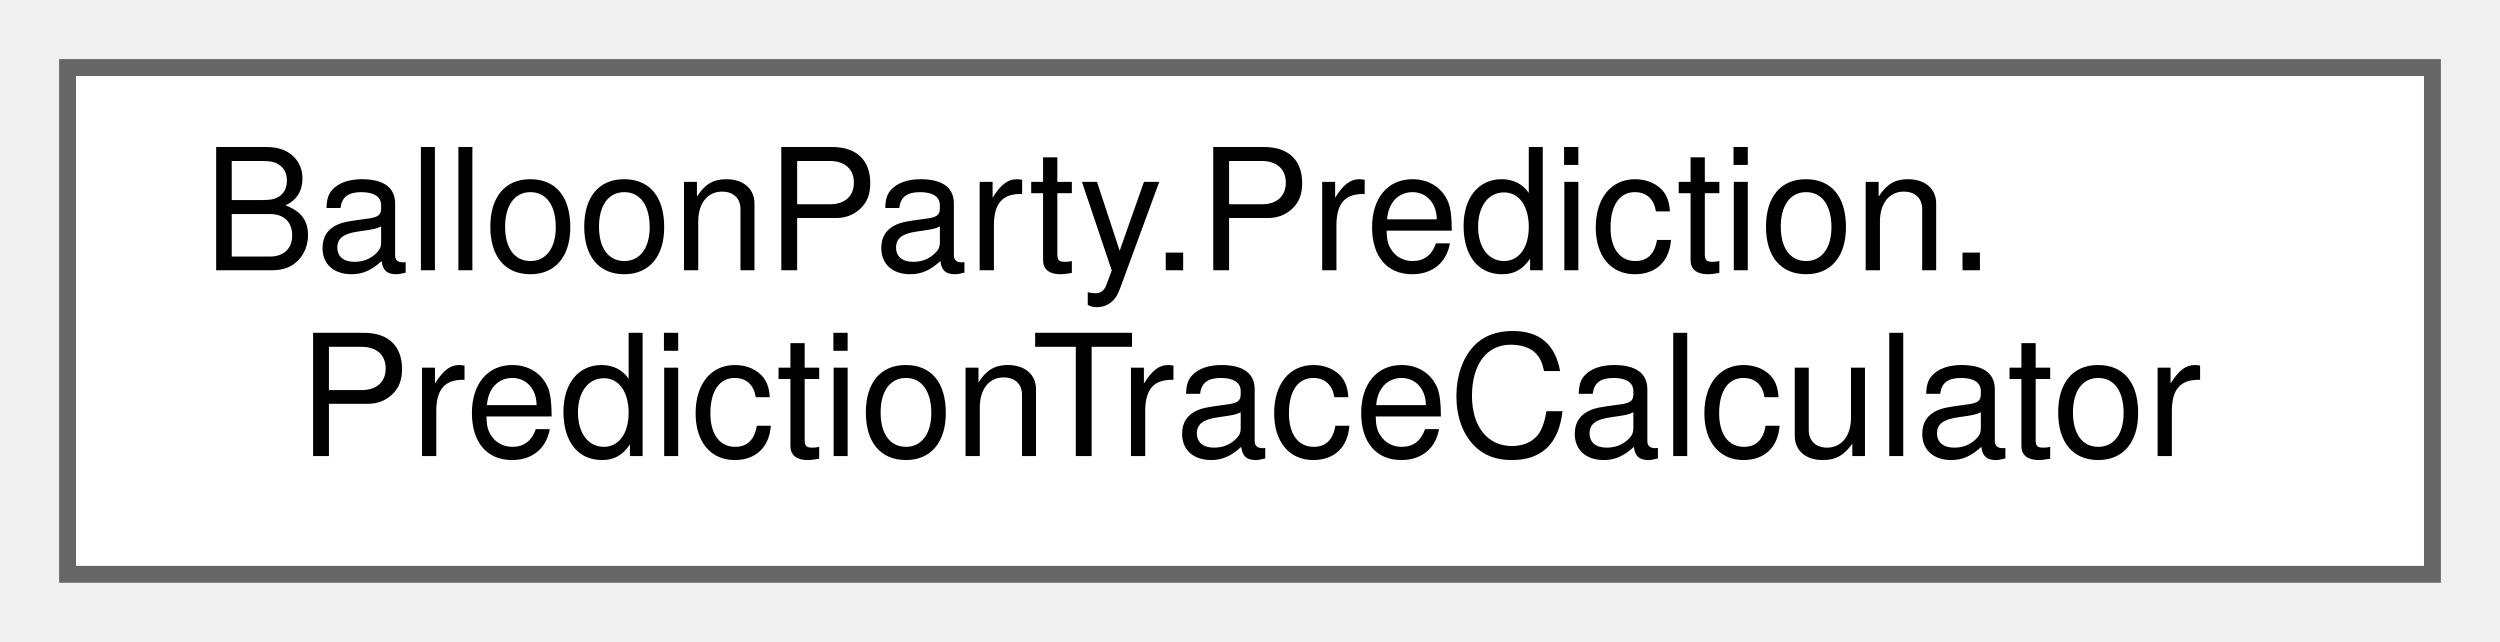
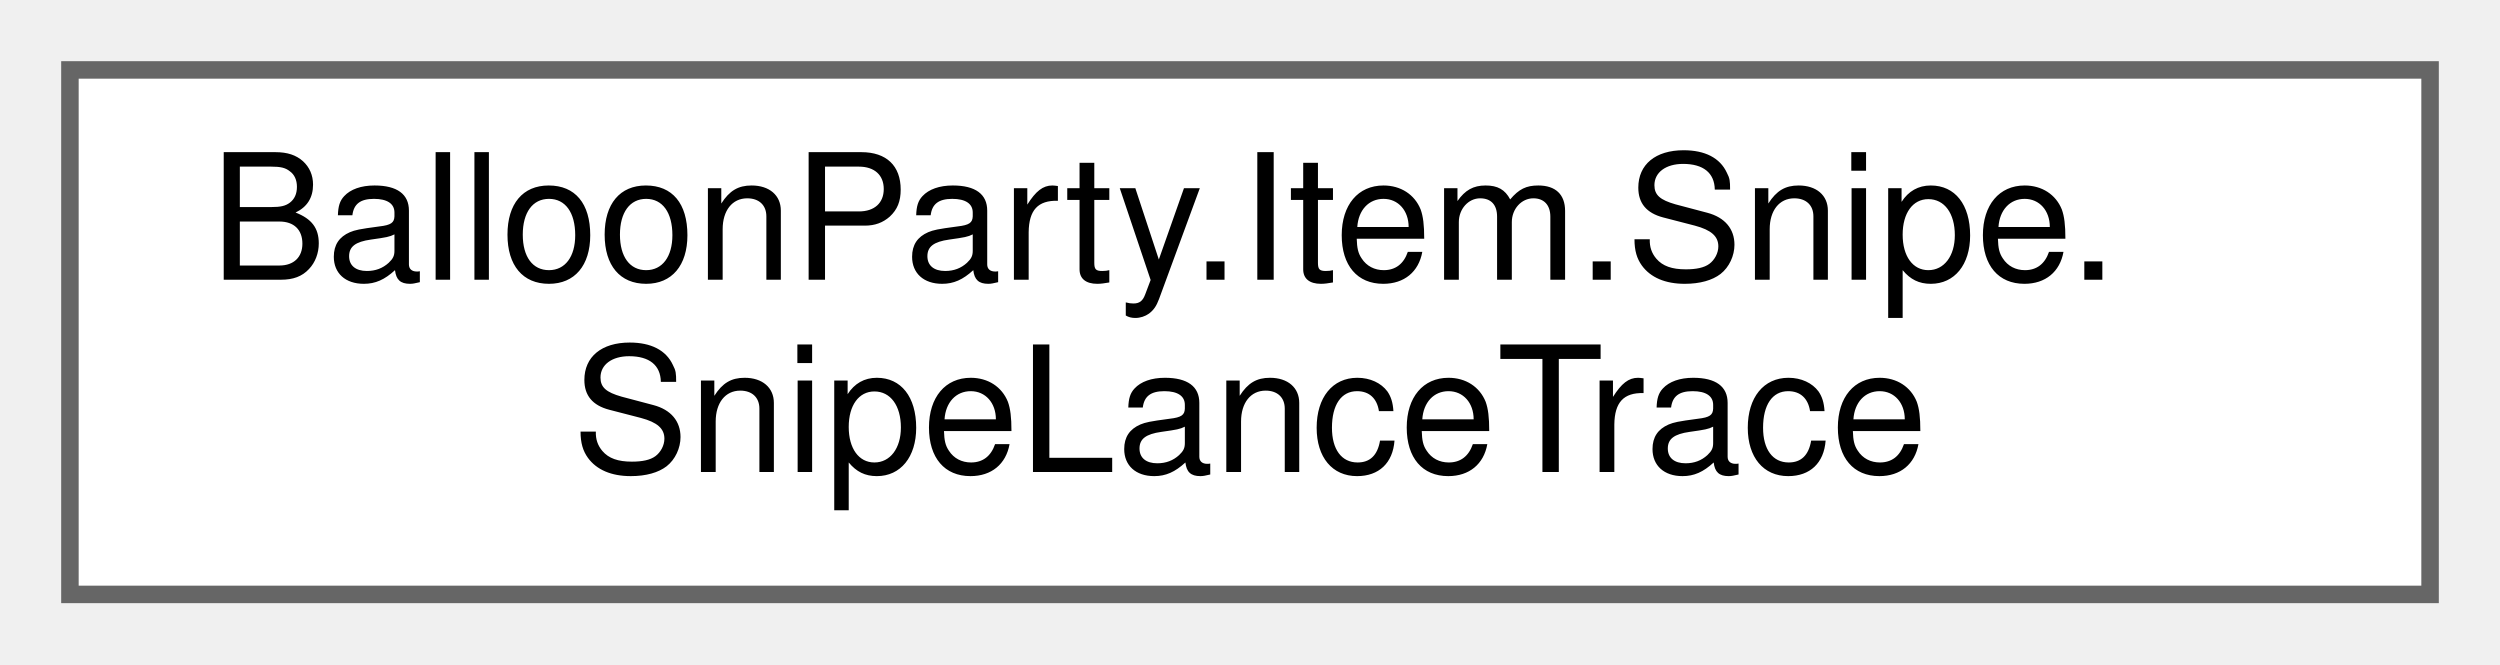
- <svg xmlns="http://www.w3.org/2000/svg" xmlns:xlink="http://www.w3.org/1999/xlink" width="148pt" height="38pt" viewBox="0.00 0.00 148.00 38.00">
+ <svg xmlns="http://www.w3.org/2000/svg" xmlns:xlink="http://www.w3.org/1999/xlink" width="143pt" height="38pt" viewBox="0.00 0.00 143.00 38.00">
  <g id="graph0" class="graph" transform="scale(1 1) rotate(0) translate(4 34)">
    <g id="Node000000" class="node">
      <g id="a_Node000000">
-         <a xlink:href="classBalloonParty_1_1Prediction_1_1PredictionTraceCalculator.html" target="_top" xlink:title=" ">
-           <polygon fill="white" stroke="#666666" points="140,-30 0,-30 0,0 140,0 140,-30" />
-           <text text-anchor="start" x="8" y="-18" font-family="Helvetica,sans-Serif" font-size="10.00">BalloonParty.Prediction.</text>
-           <text text-anchor="middle" x="70" y="-7" font-family="Helvetica,sans-Serif" font-size="10.00">PredictionTraceCalculator</text>
+         <a xlink:href="classBalloonParty_1_1Item_1_1Snipe_1_1SnipeLanceTrace.html" target="_top" xlink:title="Where each Snipe-armed shot's current straight run began: the point it armed at, then each wall it ca...">
+           <polygon fill="white" stroke="#666666" points="135,-30 0,-30 0,0 135,0 135,-30" />
+           <text text-anchor="start" x="8" y="-18" font-family="Helvetica,sans-Serif" font-size="10.00">BalloonParty.Item.Snipe.</text>
+           <text text-anchor="middle" x="67.5" y="-7" font-family="Helvetica,sans-Serif" font-size="10.00">SnipeLanceTrace</text>
        </a>
      </g>
    </g>
  </g>
</svg>
